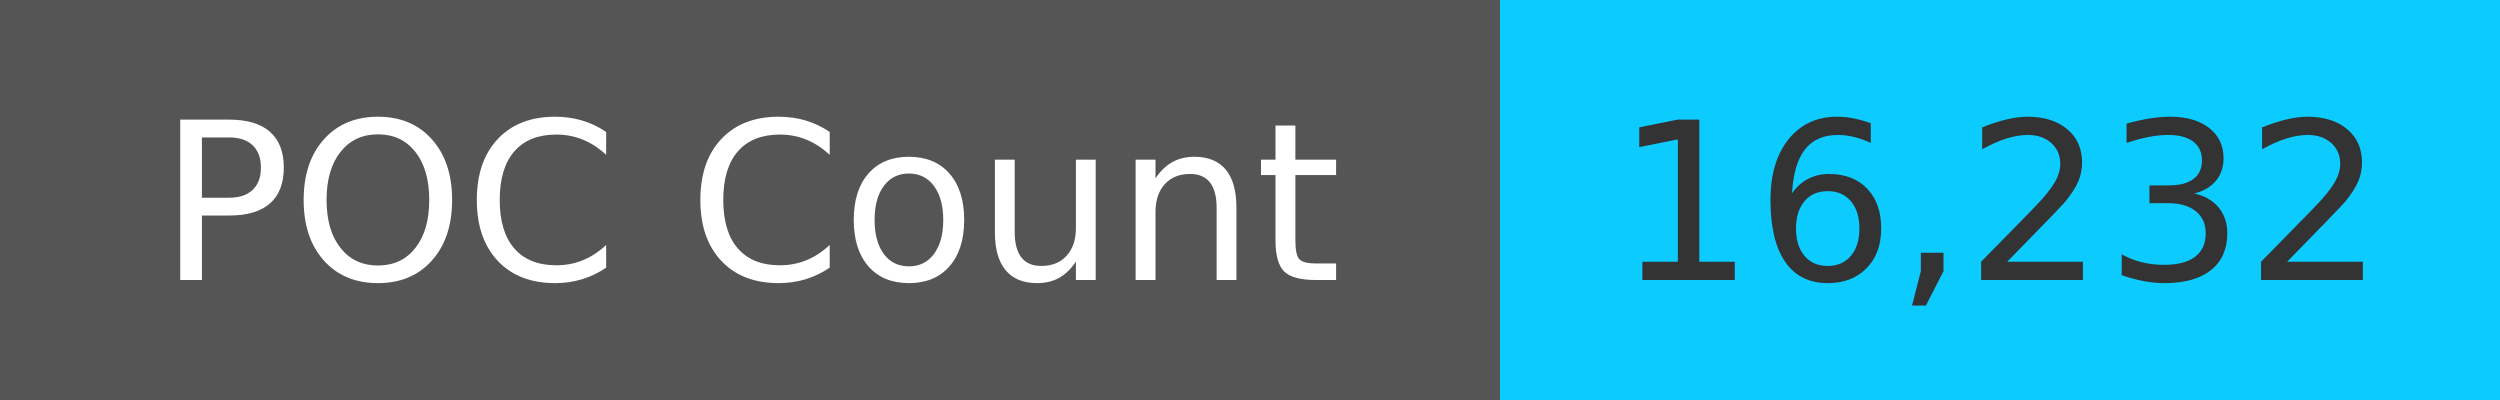
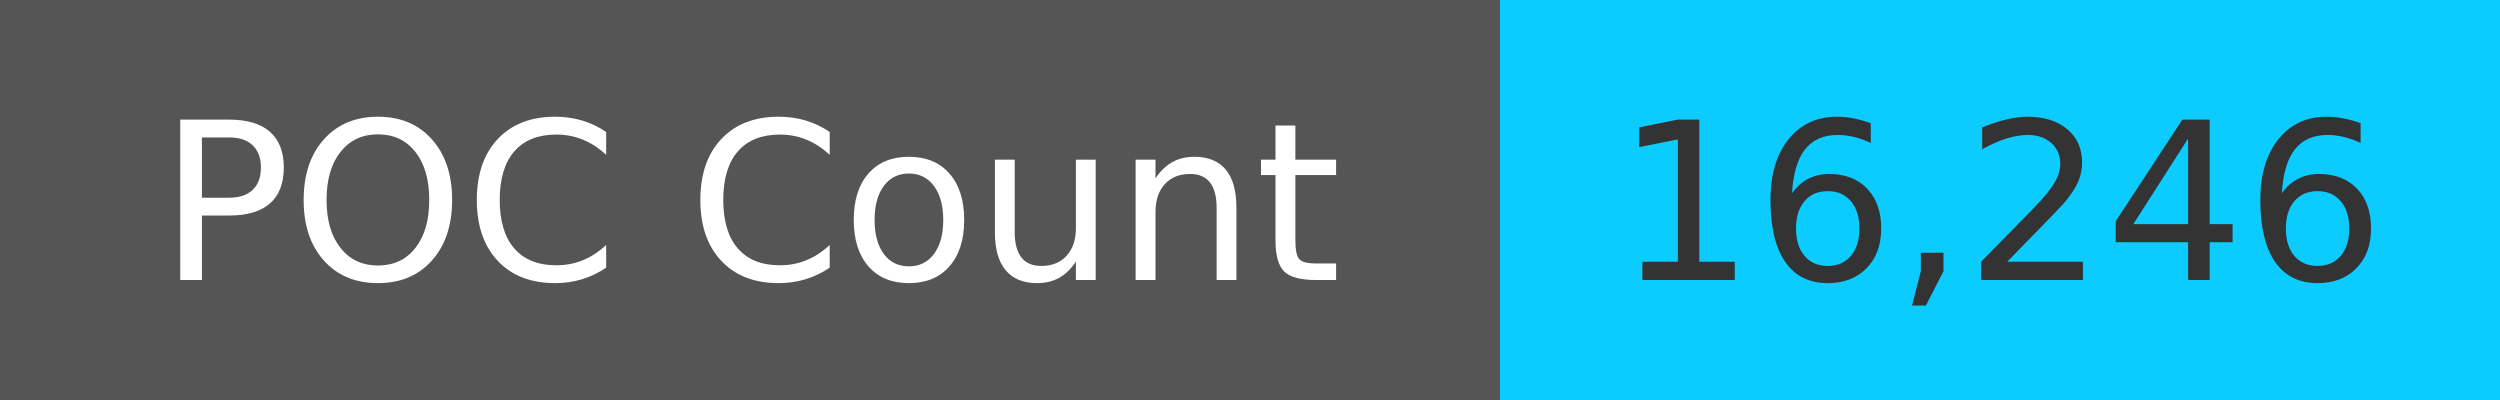
<svg xmlns="http://www.w3.org/2000/svg" width="125" height="20" role="img">
  <linearGradient id="s" x2="0" y2="100%">
    <stop offset="0" stop-color="#bbb" stop-opacity=".1" />
    <stop offset="1" stop-opacity=".1" />
  </linearGradient>
  <g>
    <rect width="75" height="20" fill="#555" />
    <rect x="75" width="267" height="20" fill="#0cccff" />
  </g>
  <g fill="#fff" text-anchor="middle" font-family="Verdana,Geneva,DejaVu Sans,sans-serif" text-rendering="geometricPrecision" font-size="110">
    <text x="375" y="140" transform="scale(.1)" fill="#fff">
            POC Count
        </text>
    <text x="1000" y="140" transform="scale(.1)" fill="#333">
-             16,232
+             16,246
        </text>
  </g>
</svg>
